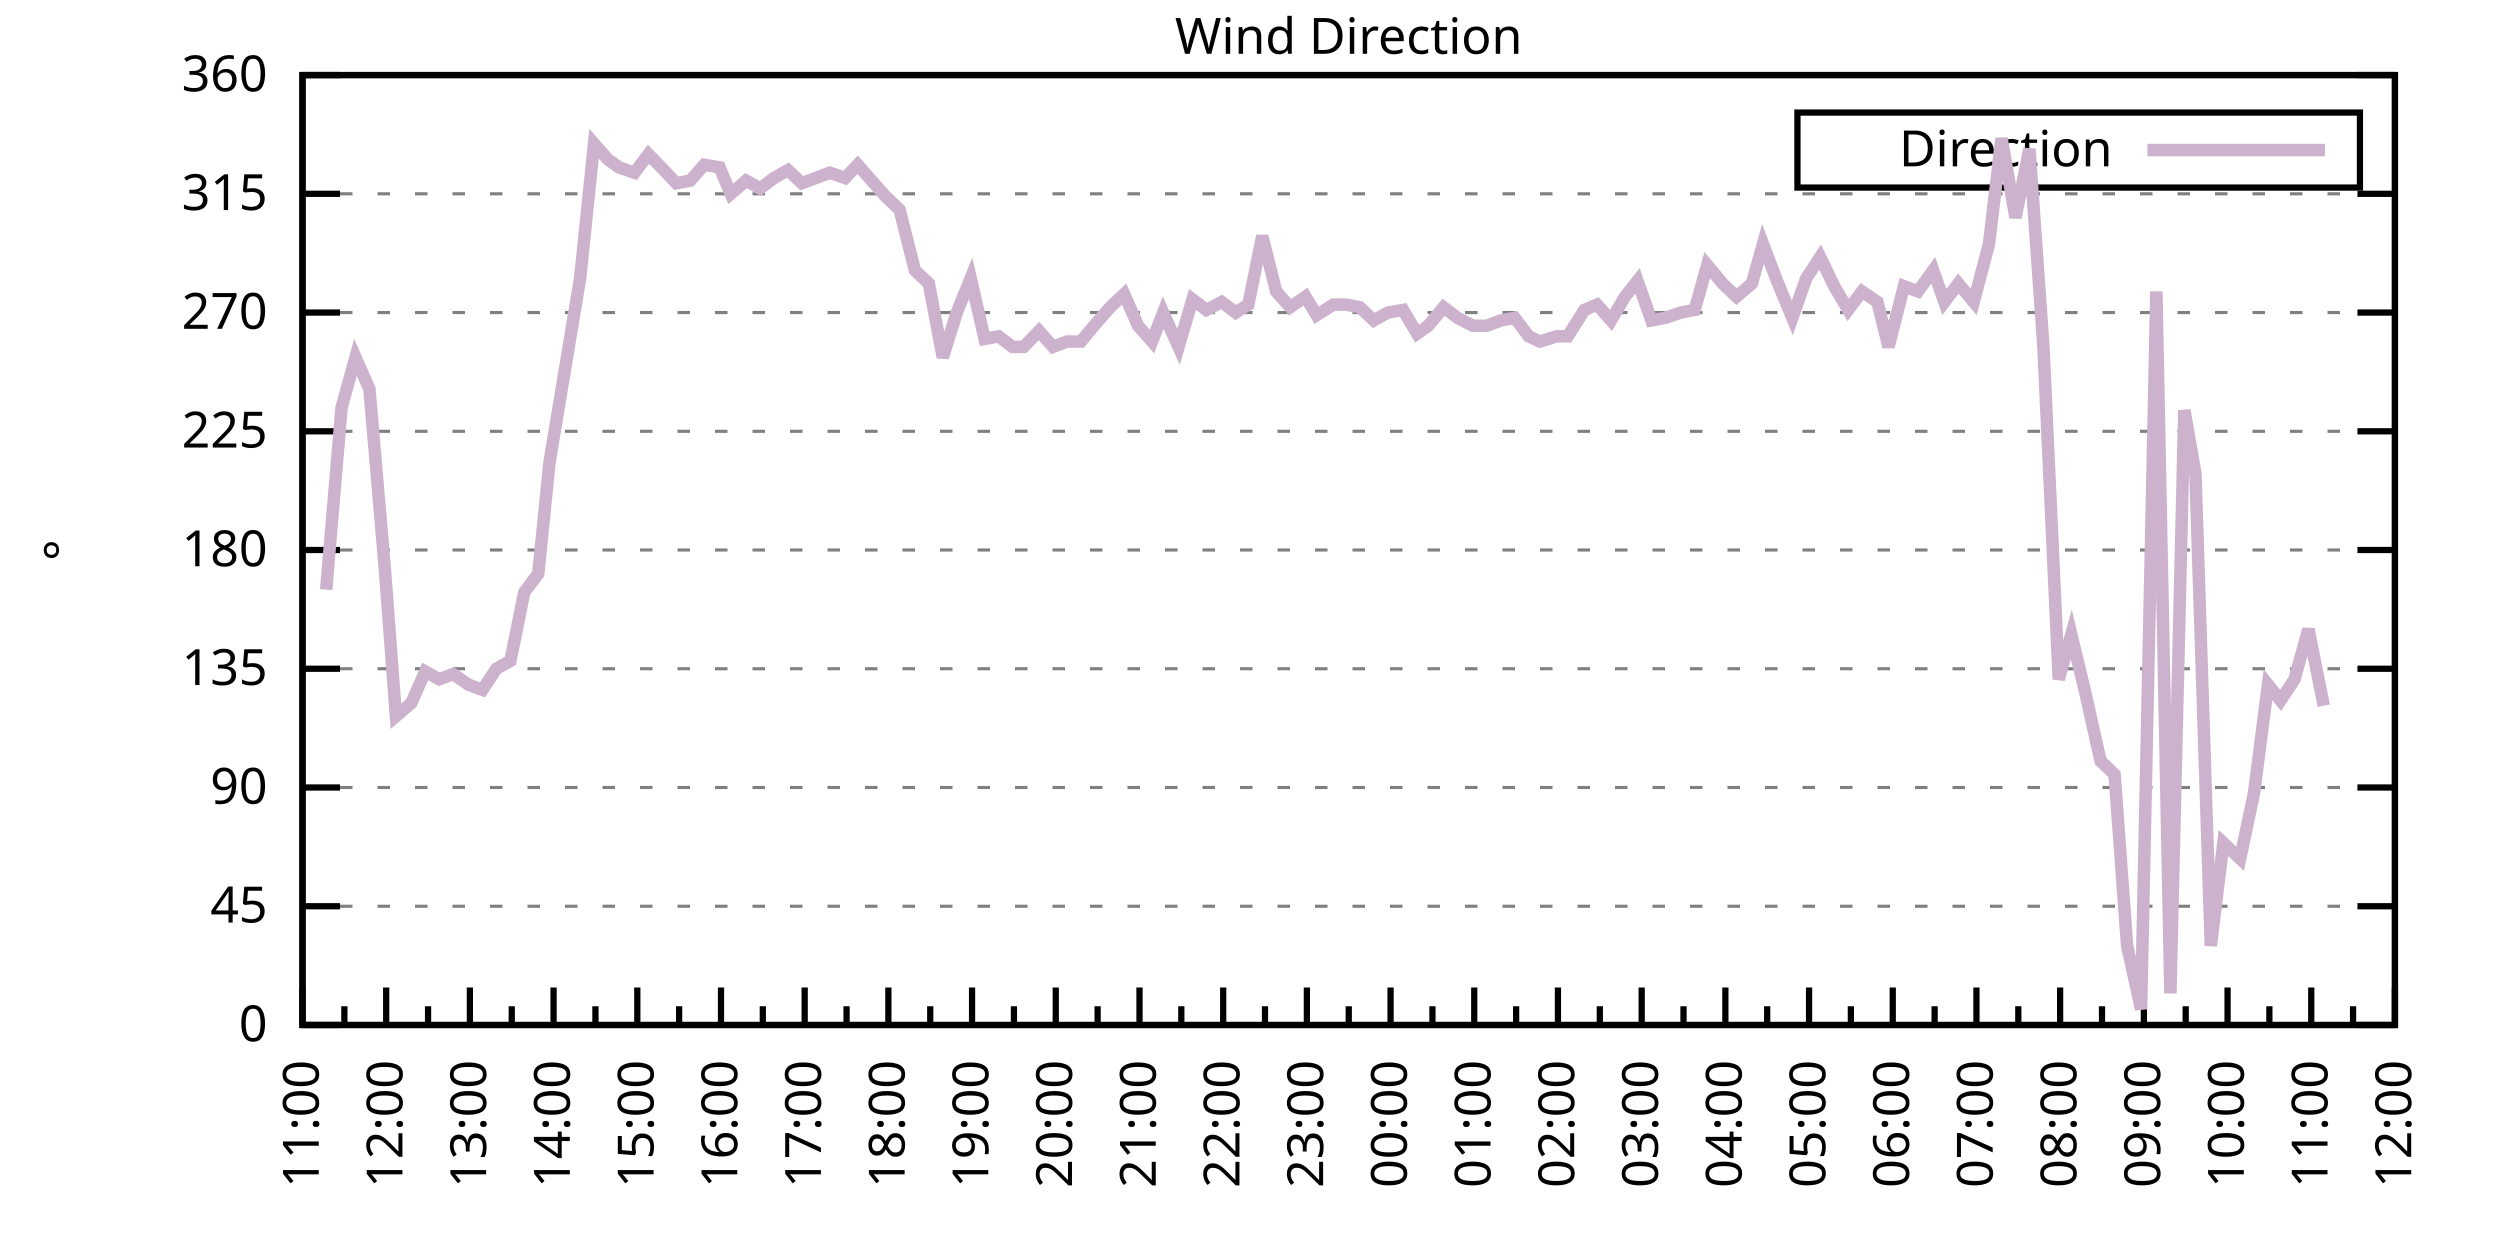
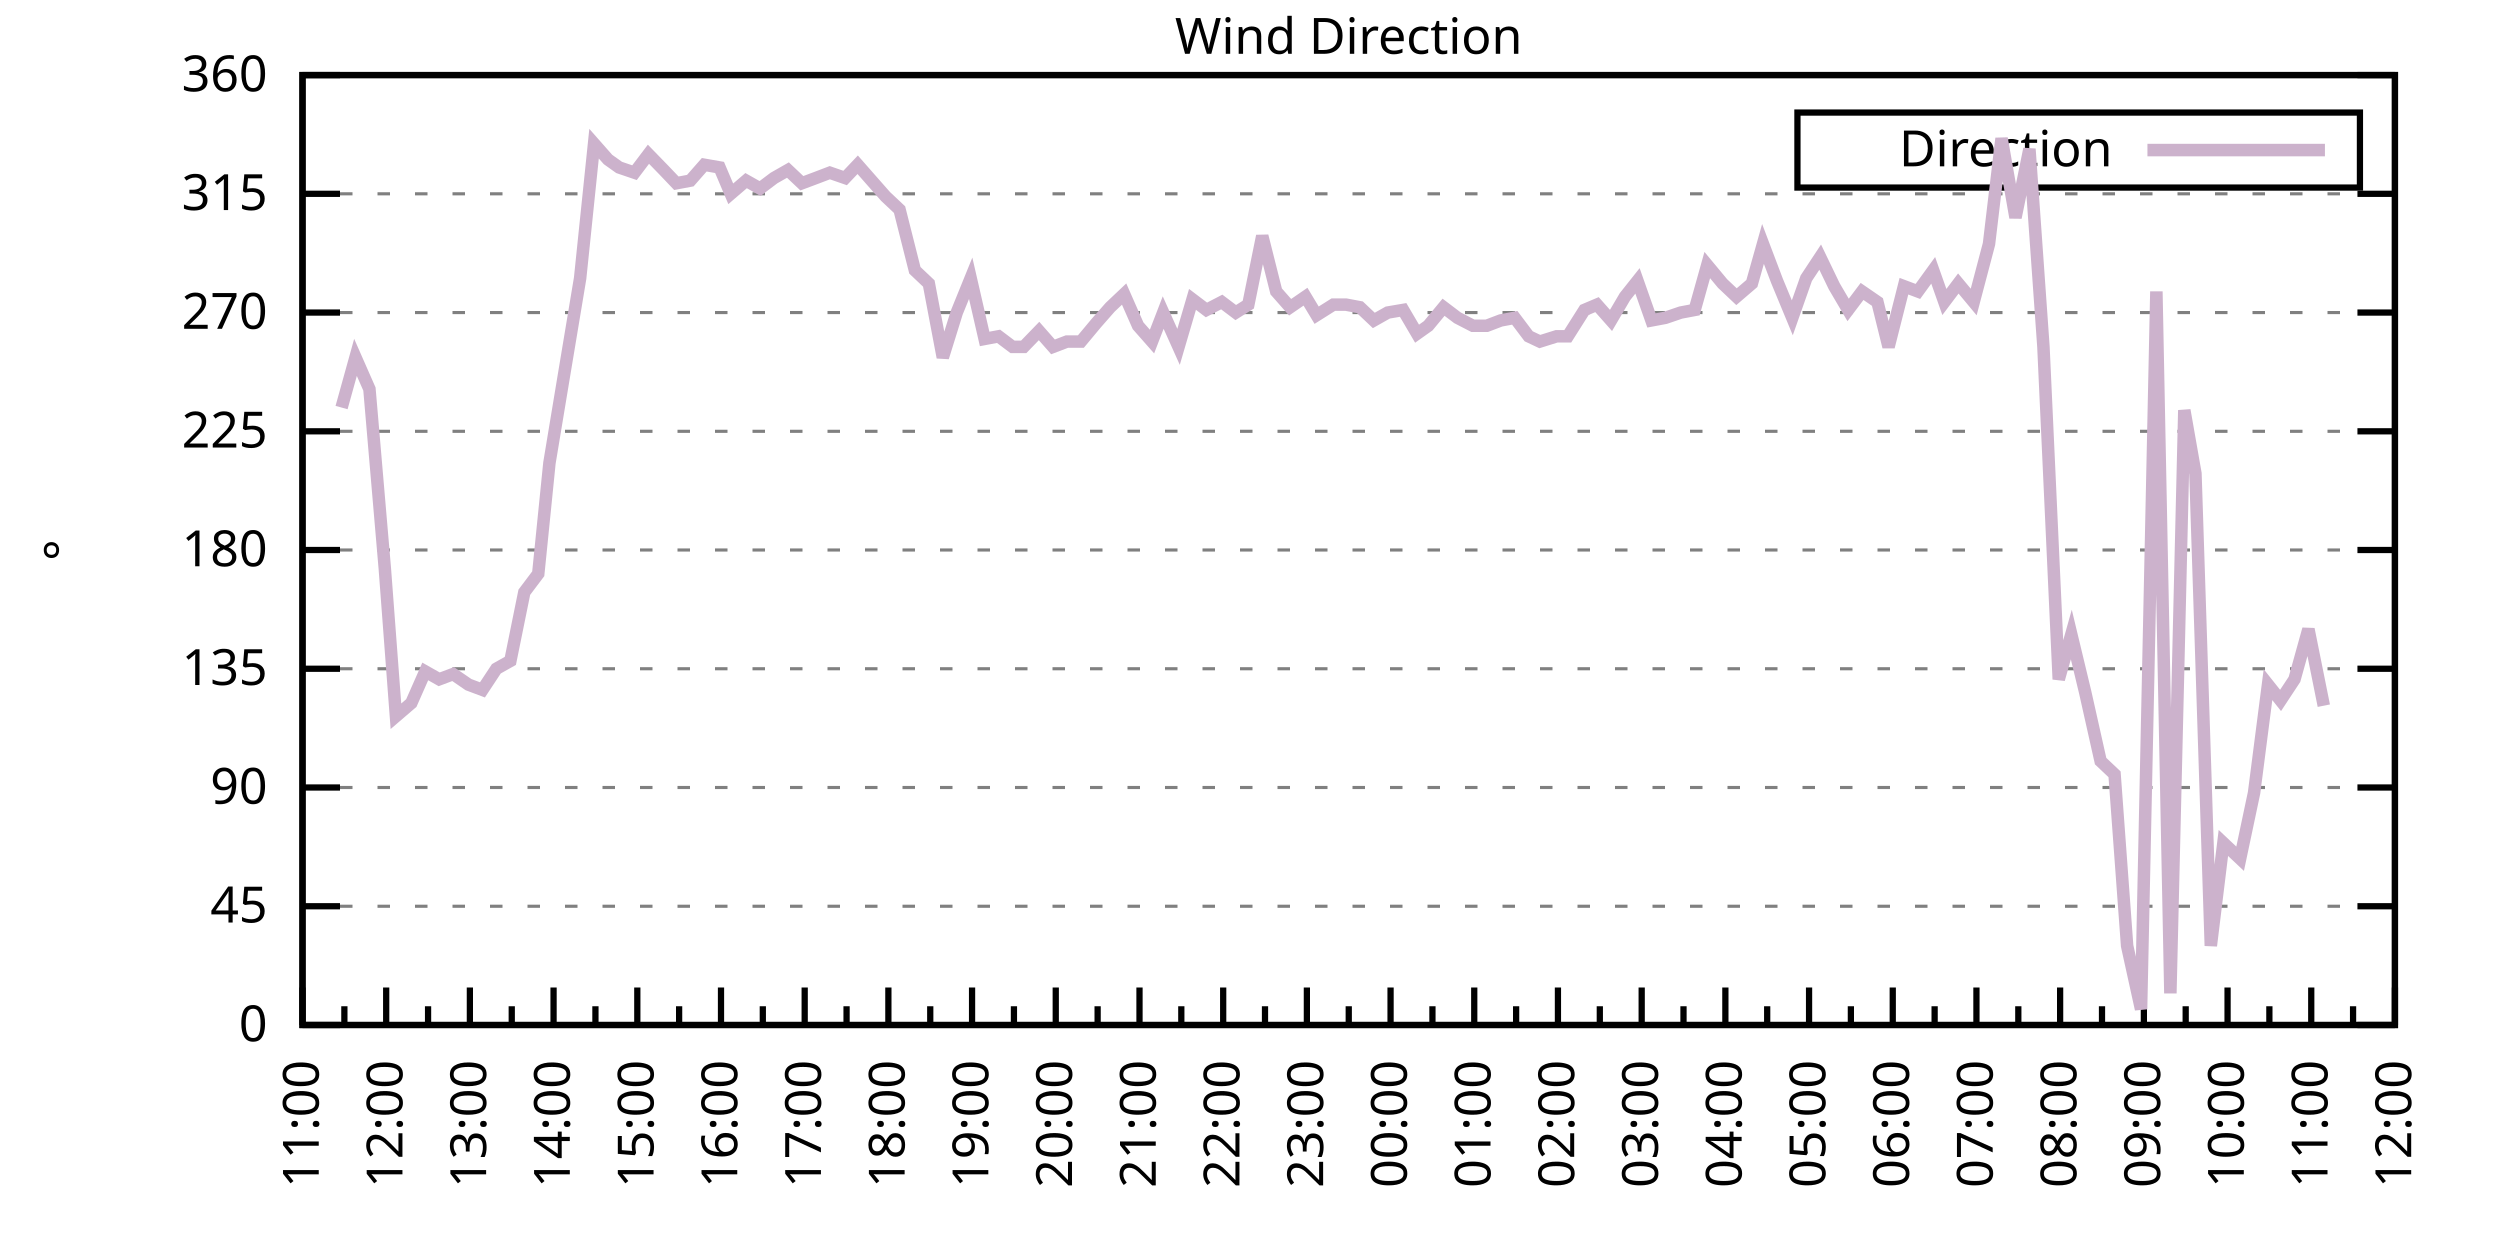
<svg xmlns="http://www.w3.org/2000/svg" xmlns:xlink="http://www.w3.org/1999/xlink" width="400" height="200" viewBox="0 0 400 200">
  <g id="gnuplot_canvas">
    <rect x="0" y="0" width="400" height="200" fill="none" />
    <defs>
      <circle id="gpDot" r="0.5" stroke-width="0.5" stroke="currentColor" />
      <path id="gpPt0" stroke-width="0.333" stroke="currentColor" d="M-1,0 h2 M0,-1 v2" />
      <path id="gpPt1" stroke-width="0.333" stroke="currentColor" d="M-1,-1 L1,1 M1,-1 L-1,1" />
      <path id="gpPt2" stroke-width="0.333" stroke="currentColor" d="M-1,0 L1,0 M0,-1 L0,1 M-1,-1 L1,1 M-1,1 L1,-1" />
      <rect id="gpPt3" stroke-width="0.333" stroke="currentColor" x="-1" y="-1" width="2" height="2" />
      <rect id="gpPt4" stroke-width="0.333" stroke="currentColor" fill="currentColor" x="-1" y="-1" width="2" height="2" />
      <circle id="gpPt5" stroke-width="0.333" stroke="currentColor" cx="0" cy="0" r="1" />
      <use xlink:href="#gpPt5" id="gpPt6" fill="currentColor" stroke="none" />
      <path id="gpPt7" stroke-width="0.333" stroke="currentColor" d="M0,-1.33 L-1.33,0.67 L1.33,0.67 z" />
      <use xlink:href="#gpPt7" id="gpPt8" fill="currentColor" stroke="none" />
      <use xlink:href="#gpPt7" id="gpPt9" stroke="currentColor" transform="rotate(180)" />
      <use xlink:href="#gpPt9" id="gpPt10" fill="currentColor" stroke="none" />
      <use xlink:href="#gpPt3" id="gpPt11" stroke="currentColor" transform="rotate(45)" />
      <use xlink:href="#gpPt11" id="gpPt12" fill="currentColor" stroke="none" />
      <path id="gpPt13" stroke-width="0.333" stroke="currentColor" d="M0,1.330 L1.265,0.411 L0.782,-1.067 L-0.782,-1.076 L-1.265,0.411 z" />
      <use xlink:href="#gpPt13" id="gpPt14" fill="currentColor" stroke="none" />
      <filter id="textbox" filterUnits="objectBoundingBox" x="0" y="0" height="1" width="1">
        <feFlood flood-color="white" flood-opacity="1" result="bgnd" />
        <feComposite in="SourceGraphic" in2="bgnd" operator="atop" />
      </filter>
      <filter id="greybox" filterUnits="objectBoundingBox" x="0" y="0" height="1" width="1">
        <feFlood flood-color="lightgrey" flood-opacity="1" result="grey" />
        <feComposite in="SourceGraphic" in2="grey" operator="atop" />
      </filter>
    </defs>
    <g fill="none" color="white" stroke="currentColor" stroke-width="1.00" stroke-linecap="butt" stroke-linejoin="miter">
</g>
    <g fill="none" color="black" stroke="currentColor" stroke-width="1.00" stroke-linecap="butt" stroke-linejoin="miter">
      <g stroke="none" shape-rendering="crispEdges">
        <polygon fill="rgb(255, 255, 255)" points="48.40,164.00 383.18,164.00 383.18,12.02 48.40,12.02 " />
      </g>
    </g>
    <g fill="none" color="black" stroke="currentColor" stroke-width="1.00" stroke-linecap="butt" stroke-linejoin="miter">
</g>
    <g fill="none" color="black" stroke="black" stroke-width="0.50" stroke-linecap="butt" stroke-linejoin="miter">
</g>
    <g fill="none" color="gray" stroke="currentColor" stroke-width="0.50" stroke-linecap="butt" stroke-linejoin="miter">
      <path stroke="gray" stroke-dasharray="2,4" class="gridline" d="M48.40,164.00 L383.19,164.00  " />
    </g>
    <g fill="none" color="gray" stroke="gray" stroke-width="1.00" stroke-linecap="butt" stroke-linejoin="miter">
</g>
    <g fill="none" color="black" stroke="currentColor" stroke-width="1.00" stroke-linecap="butt" stroke-linejoin="miter">
      <path stroke="black" d="M48.40,164.00 L54.40,164.00 M383.19,164.00 L377.19,164.00  " />
      <g transform="translate(42.80,166.60)" stroke="none" fill="black" font-family="Sans" font-size="8.00" text-anchor="end">
        <text>
          <tspan font-family="Sans"> 0</tspan>
        </text>
      </g>
    </g>
    <g fill="none" color="black" stroke="currentColor" stroke-width="1.00" stroke-linecap="butt" stroke-linejoin="miter">
</g>
    <g fill="none" color="black" stroke="black" stroke-width="0.50" stroke-linecap="butt" stroke-linejoin="miter">
</g>
    <g fill="none" color="gray" stroke="currentColor" stroke-width="0.50" stroke-linecap="butt" stroke-linejoin="miter">
      <path stroke="gray" stroke-dasharray="2,4" class="gridline" d="M48.40,145.00 L383.19,145.00  " />
    </g>
    <g fill="none" color="gray" stroke="gray" stroke-width="1.00" stroke-linecap="butt" stroke-linejoin="miter">
</g>
    <g fill="none" color="black" stroke="currentColor" stroke-width="1.00" stroke-linecap="butt" stroke-linejoin="miter">
      <path stroke="black" d="M48.40,145.00 L54.40,145.00 M383.19,145.00 L377.19,145.00  " />
      <g transform="translate(42.80,147.60)" stroke="none" fill="black" font-family="Sans" font-size="8.00" text-anchor="end">
        <text>
          <tspan font-family="Sans"> 45</tspan>
        </text>
      </g>
    </g>
    <g fill="none" color="black" stroke="currentColor" stroke-width="1.00" stroke-linecap="butt" stroke-linejoin="miter">
</g>
    <g fill="none" color="black" stroke="black" stroke-width="0.50" stroke-linecap="butt" stroke-linejoin="miter">
</g>
    <g fill="none" color="gray" stroke="currentColor" stroke-width="0.50" stroke-linecap="butt" stroke-linejoin="miter">
      <path stroke="gray" stroke-dasharray="2,4" class="gridline" d="M48.40,126.00 L383.19,126.00  " />
    </g>
    <g fill="none" color="gray" stroke="gray" stroke-width="1.00" stroke-linecap="butt" stroke-linejoin="miter">
</g>
    <g fill="none" color="black" stroke="currentColor" stroke-width="1.00" stroke-linecap="butt" stroke-linejoin="miter">
      <path stroke="black" d="M48.40,126.00 L54.40,126.00 M383.19,126.00 L377.19,126.00  " />
      <g transform="translate(42.80,128.60)" stroke="none" fill="black" font-family="Sans" font-size="8.00" text-anchor="end">
        <text>
          <tspan font-family="Sans"> 90</tspan>
        </text>
      </g>
    </g>
    <g fill="none" color="black" stroke="currentColor" stroke-width="1.00" stroke-linecap="butt" stroke-linejoin="miter">
</g>
    <g fill="none" color="black" stroke="black" stroke-width="0.50" stroke-linecap="butt" stroke-linejoin="miter">
</g>
    <g fill="none" color="gray" stroke="currentColor" stroke-width="0.50" stroke-linecap="butt" stroke-linejoin="miter">
      <path stroke="gray" stroke-dasharray="2,4" class="gridline" d="M48.40,107.00 L383.19,107.00  " />
    </g>
    <g fill="none" color="gray" stroke="gray" stroke-width="1.00" stroke-linecap="butt" stroke-linejoin="miter">
</g>
    <g fill="none" color="black" stroke="currentColor" stroke-width="1.00" stroke-linecap="butt" stroke-linejoin="miter">
      <path stroke="black" d="M48.40,107.00 L54.40,107.00 M383.19,107.00 L377.19,107.00  " />
      <g transform="translate(42.80,109.60)" stroke="none" fill="black" font-family="Sans" font-size="8.00" text-anchor="end">
        <text>
          <tspan font-family="Sans"> 135</tspan>
        </text>
      </g>
    </g>
    <g fill="none" color="black" stroke="currentColor" stroke-width="1.00" stroke-linecap="butt" stroke-linejoin="miter">
</g>
    <g fill="none" color="black" stroke="black" stroke-width="0.50" stroke-linecap="butt" stroke-linejoin="miter">
</g>
    <g fill="none" color="gray" stroke="currentColor" stroke-width="0.50" stroke-linecap="butt" stroke-linejoin="miter">
      <path stroke="gray" stroke-dasharray="2,4" class="gridline" d="M48.40,88.00 L383.19,88.00  " />
    </g>
    <g fill="none" color="gray" stroke="gray" stroke-width="1.00" stroke-linecap="butt" stroke-linejoin="miter">
</g>
    <g fill="none" color="black" stroke="currentColor" stroke-width="1.00" stroke-linecap="butt" stroke-linejoin="miter">
      <path stroke="black" d="M48.40,88.00 L54.40,88.00 M383.19,88.00 L377.19,88.00  " />
      <g transform="translate(42.80,90.60)" stroke="none" fill="black" font-family="Sans" font-size="8.00" text-anchor="end">
        <text>
          <tspan font-family="Sans"> 180</tspan>
        </text>
      </g>
    </g>
    <g fill="none" color="black" stroke="currentColor" stroke-width="1.00" stroke-linecap="butt" stroke-linejoin="miter">
</g>
    <g fill="none" color="black" stroke="black" stroke-width="0.50" stroke-linecap="butt" stroke-linejoin="miter">
</g>
    <g fill="none" color="gray" stroke="currentColor" stroke-width="0.50" stroke-linecap="butt" stroke-linejoin="miter">
      <path stroke="gray" stroke-dasharray="2,4" class="gridline" d="M48.40,69.01 L383.19,69.01  " />
    </g>
    <g fill="none" color="gray" stroke="gray" stroke-width="1.00" stroke-linecap="butt" stroke-linejoin="miter">
</g>
    <g fill="none" color="black" stroke="currentColor" stroke-width="1.00" stroke-linecap="butt" stroke-linejoin="miter">
      <path stroke="black" d="M48.40,69.01 L54.40,69.01 M383.19,69.01 L377.19,69.01  " />
      <g transform="translate(42.80,71.61)" stroke="none" fill="black" font-family="Sans" font-size="8.00" text-anchor="end">
        <text>
          <tspan font-family="Sans"> 225</tspan>
        </text>
      </g>
    </g>
    <g fill="none" color="black" stroke="currentColor" stroke-width="1.00" stroke-linecap="butt" stroke-linejoin="miter">
</g>
    <g fill="none" color="black" stroke="black" stroke-width="0.50" stroke-linecap="butt" stroke-linejoin="miter">
</g>
    <g fill="none" color="gray" stroke="currentColor" stroke-width="0.50" stroke-linecap="butt" stroke-linejoin="miter">
      <path stroke="gray" stroke-dasharray="2,4" class="gridline" d="M48.40,50.01 L383.19,50.01  " />
    </g>
    <g fill="none" color="gray" stroke="gray" stroke-width="1.00" stroke-linecap="butt" stroke-linejoin="miter">
</g>
    <g fill="none" color="black" stroke="currentColor" stroke-width="1.00" stroke-linecap="butt" stroke-linejoin="miter">
      <path stroke="black" d="M48.40,50.01 L54.40,50.01 M383.19,50.01 L377.19,50.01  " />
      <g transform="translate(42.80,52.61)" stroke="none" fill="black" font-family="Sans" font-size="8.00" text-anchor="end">
        <text>
          <tspan font-family="Sans"> 270</tspan>
        </text>
      </g>
    </g>
    <g fill="none" color="black" stroke="currentColor" stroke-width="1.00" stroke-linecap="butt" stroke-linejoin="miter">
</g>
    <g fill="none" color="black" stroke="black" stroke-width="0.50" stroke-linecap="butt" stroke-linejoin="miter">
</g>
    <g fill="none" color="gray" stroke="currentColor" stroke-width="0.50" stroke-linecap="butt" stroke-linejoin="miter">
      <path stroke="gray" stroke-dasharray="2,4" class="gridline" d="M48.40,31.01 L383.19,31.01  " />
    </g>
    <g fill="none" color="gray" stroke="gray" stroke-width="1.00" stroke-linecap="butt" stroke-linejoin="miter">
</g>
    <g fill="none" color="black" stroke="currentColor" stroke-width="1.00" stroke-linecap="butt" stroke-linejoin="miter">
      <path stroke="black" d="M48.40,31.01 L54.40,31.01 M383.19,31.01 L377.19,31.01  " />
      <g transform="translate(42.80,33.61)" stroke="none" fill="black" font-family="Sans" font-size="8.00" text-anchor="end">
        <text>
          <tspan font-family="Sans"> 315</tspan>
        </text>
      </g>
    </g>
    <g fill="none" color="black" stroke="currentColor" stroke-width="1.00" stroke-linecap="butt" stroke-linejoin="miter">
</g>
    <g fill="none" color="black" stroke="black" stroke-width="0.50" stroke-linecap="butt" stroke-linejoin="miter">
</g>
    <g fill="none" color="gray" stroke="currentColor" stroke-width="0.50" stroke-linecap="butt" stroke-linejoin="miter">
      <path stroke="gray" stroke-dasharray="2,4" class="gridline" d="M48.40,12.01 L383.19,12.01  " />
    </g>
    <g fill="none" color="gray" stroke="gray" stroke-width="1.00" stroke-linecap="butt" stroke-linejoin="miter">
</g>
    <g fill="none" color="black" stroke="currentColor" stroke-width="1.00" stroke-linecap="butt" stroke-linejoin="miter">
      <path stroke="black" d="M48.40,12.01 L54.40,12.01 M383.19,12.01 L377.19,12.01  " />
      <g transform="translate(42.80,14.61)" stroke="none" fill="black" font-family="Sans" font-size="8.00" text-anchor="end">
        <text>
          <tspan font-family="Sans"> 360</tspan>
        </text>
      </g>
    </g>
    <g fill="none" color="black" stroke="currentColor" stroke-width="1.00" stroke-linecap="butt" stroke-linejoin="miter">
      <path stroke="black" d="M48.40,164.00 L48.40,158.00  " />
      <g transform="translate(51.00,169.60) rotate(270)" stroke="none" fill="black" font-family="Sans" font-size="8.00" text-anchor="end">
        <text>
          <tspan font-family="Sans">11:00</tspan>
        </text>
      </g>
    </g>
    <g fill="none" color="black" stroke="currentColor" stroke-width="1.00" stroke-linecap="butt" stroke-linejoin="miter">
      <path stroke="black" d="M55.10,164.00 L55.10,161.00 M61.79,164.00 L61.79,158.00  " />
      <g transform="translate(64.39,169.60) rotate(270)" stroke="none" fill="black" font-family="Sans" font-size="8.00" text-anchor="end">
        <text>
          <tspan font-family="Sans">12:00</tspan>
        </text>
      </g>
    </g>
    <g fill="none" color="black" stroke="currentColor" stroke-width="1.00" stroke-linecap="butt" stroke-linejoin="miter">
      <path stroke="black" d="M68.49,164.00 L68.49,161.00 M75.18,164.00 L75.18,158.00  " />
      <g transform="translate(77.78,169.60) rotate(270)" stroke="none" fill="black" font-family="Sans" font-size="8.00" text-anchor="end">
        <text>
          <tspan font-family="Sans">13:00</tspan>
        </text>
      </g>
    </g>
    <g fill="none" color="black" stroke="currentColor" stroke-width="1.00" stroke-linecap="butt" stroke-linejoin="miter">
      <path stroke="black" d="M81.88,164.00 L81.88,161.00 M88.57,164.00 L88.57,158.00  " />
      <g transform="translate(91.17,169.60) rotate(270)" stroke="none" fill="black" font-family="Sans" font-size="8.00" text-anchor="end">
        <text>
          <tspan font-family="Sans">14:00</tspan>
        </text>
      </g>
    </g>
    <g fill="none" color="black" stroke="currentColor" stroke-width="1.00" stroke-linecap="butt" stroke-linejoin="miter">
      <path stroke="black" d="M95.27,164.00 L95.27,161.00 M101.97,164.00 L101.97,158.00  " />
      <g transform="translate(104.57,169.60) rotate(270)" stroke="none" fill="black" font-family="Sans" font-size="8.00" text-anchor="end">
        <text>
          <tspan font-family="Sans">15:00</tspan>
        </text>
      </g>
    </g>
    <g fill="none" color="black" stroke="currentColor" stroke-width="1.00" stroke-linecap="butt" stroke-linejoin="miter">
      <path stroke="black" d="M108.66,164.00 L108.66,161.00 M115.36,164.00 L115.36,158.00  " />
      <g transform="translate(117.96,169.60) rotate(270)" stroke="none" fill="black" font-family="Sans" font-size="8.00" text-anchor="end">
        <text>
          <tspan font-family="Sans">16:00</tspan>
        </text>
      </g>
    </g>
    <g fill="none" color="black" stroke="currentColor" stroke-width="1.00" stroke-linecap="butt" stroke-linejoin="miter">
      <path stroke="black" d="M122.05,164.00 L122.05,161.00 M128.75,164.00 L128.75,158.00  " />
      <g transform="translate(131.35,169.60) rotate(270)" stroke="none" fill="black" font-family="Sans" font-size="8.00" text-anchor="end">
        <text>
          <tspan font-family="Sans">17:00</tspan>
        </text>
      </g>
    </g>
    <g fill="none" color="black" stroke="currentColor" stroke-width="1.00" stroke-linecap="butt" stroke-linejoin="miter">
      <path stroke="black" d="M135.45,164.00 L135.45,161.00 M142.14,164.00 L142.14,158.00  " />
      <g transform="translate(144.74,169.60) rotate(270)" stroke="none" fill="black" font-family="Sans" font-size="8.00" text-anchor="end">
        <text>
          <tspan font-family="Sans">18:00</tspan>
        </text>
      </g>
    </g>
    <g fill="none" color="black" stroke="currentColor" stroke-width="1.00" stroke-linecap="butt" stroke-linejoin="miter">
      <path stroke="black" d="M148.84,164.00 L148.84,161.00 M155.53,164.00 L155.53,158.00  " />
      <g transform="translate(158.13,169.60) rotate(270)" stroke="none" fill="black" font-family="Sans" font-size="8.00" text-anchor="end">
        <text>
          <tspan font-family="Sans">19:00</tspan>
        </text>
      </g>
    </g>
    <g fill="none" color="black" stroke="currentColor" stroke-width="1.00" stroke-linecap="butt" stroke-linejoin="miter">
      <path stroke="black" d="M162.23,164.00 L162.23,161.00 M168.92,164.00 L168.92,158.00  " />
      <g transform="translate(171.52,169.60) rotate(270)" stroke="none" fill="black" font-family="Sans" font-size="8.00" text-anchor="end">
        <text>
          <tspan font-family="Sans">20:00</tspan>
        </text>
      </g>
    </g>
    <g fill="none" color="black" stroke="currentColor" stroke-width="1.00" stroke-linecap="butt" stroke-linejoin="miter">
      <path stroke="black" d="M175.62,164.00 L175.62,161.00 M182.32,164.00 L182.32,158.00  " />
      <g transform="translate(184.92,169.60) rotate(270)" stroke="none" fill="black" font-family="Sans" font-size="8.00" text-anchor="end">
        <text>
          <tspan font-family="Sans">21:00</tspan>
        </text>
      </g>
    </g>
    <g fill="none" color="black" stroke="currentColor" stroke-width="1.00" stroke-linecap="butt" stroke-linejoin="miter">
      <path stroke="black" d="M189.01,164.00 L189.01,161.00 M195.71,164.00 L195.71,158.00  " />
      <g transform="translate(198.31,169.60) rotate(270)" stroke="none" fill="black" font-family="Sans" font-size="8.00" text-anchor="end">
        <text>
          <tspan font-family="Sans">22:00</tspan>
        </text>
      </g>
    </g>
    <g fill="none" color="black" stroke="currentColor" stroke-width="1.00" stroke-linecap="butt" stroke-linejoin="miter">
      <path stroke="black" d="M202.40,164.00 L202.40,161.00 M209.10,164.00 L209.10,158.00  " />
      <g transform="translate(211.70,169.60) rotate(270)" stroke="none" fill="black" font-family="Sans" font-size="8.00" text-anchor="end">
        <text>
          <tspan font-family="Sans">23:00</tspan>
        </text>
      </g>
    </g>
    <g fill="none" color="black" stroke="currentColor" stroke-width="1.00" stroke-linecap="butt" stroke-linejoin="miter">
      <path stroke="black" d="M215.80,164.00 L215.80,161.00 M222.49,164.00 L222.49,158.00  " />
      <g transform="translate(225.09,169.60) rotate(270)" stroke="none" fill="black" font-family="Sans" font-size="8.00" text-anchor="end">
        <text>
          <tspan font-family="Sans">00:00</tspan>
        </text>
      </g>
    </g>
    <g fill="none" color="black" stroke="currentColor" stroke-width="1.00" stroke-linecap="butt" stroke-linejoin="miter">
      <path stroke="black" d="M229.19,164.00 L229.19,161.00 M235.88,164.00 L235.88,158.00  " />
      <g transform="translate(238.48,169.60) rotate(270)" stroke="none" fill="black" font-family="Sans" font-size="8.00" text-anchor="end">
        <text>
          <tspan font-family="Sans">01:00</tspan>
        </text>
      </g>
    </g>
    <g fill="none" color="black" stroke="currentColor" stroke-width="1.00" stroke-linecap="butt" stroke-linejoin="miter">
      <path stroke="black" d="M242.58,164.00 L242.58,161.00 M249.27,164.00 L249.27,158.00  " />
      <g transform="translate(251.87,169.60) rotate(270)" stroke="none" fill="black" font-family="Sans" font-size="8.00" text-anchor="end">
        <text>
          <tspan font-family="Sans">02:00</tspan>
        </text>
      </g>
    </g>
    <g fill="none" color="black" stroke="currentColor" stroke-width="1.00" stroke-linecap="butt" stroke-linejoin="miter">
      <path stroke="black" d="M255.97,164.00 L255.97,161.00 M262.67,164.00 L262.67,158.00  " />
      <g transform="translate(265.27,169.60) rotate(270)" stroke="none" fill="black" font-family="Sans" font-size="8.00" text-anchor="end">
        <text>
          <tspan font-family="Sans">03:00</tspan>
        </text>
      </g>
    </g>
    <g fill="none" color="black" stroke="currentColor" stroke-width="1.00" stroke-linecap="butt" stroke-linejoin="miter">
      <path stroke="black" d="M269.36,164.00 L269.36,161.00 M276.06,164.00 L276.06,158.00  " />
      <g transform="translate(278.66,169.60) rotate(270)" stroke="none" fill="black" font-family="Sans" font-size="8.00" text-anchor="end">
        <text>
          <tspan font-family="Sans">04:00</tspan>
        </text>
      </g>
    </g>
    <g fill="none" color="black" stroke="currentColor" stroke-width="1.00" stroke-linecap="butt" stroke-linejoin="miter">
      <path stroke="black" d="M282.75,164.00 L282.75,161.00 M289.45,164.00 L289.45,158.00  " />
      <g transform="translate(292.05,169.60) rotate(270)" stroke="none" fill="black" font-family="Sans" font-size="8.00" text-anchor="end">
        <text>
          <tspan font-family="Sans">05:00</tspan>
        </text>
      </g>
    </g>
    <g fill="none" color="black" stroke="currentColor" stroke-width="1.00" stroke-linecap="butt" stroke-linejoin="miter">
      <path stroke="black" d="M296.14,164.00 L296.14,161.00 M302.84,164.00 L302.84,158.00  " />
      <g transform="translate(305.44,169.60) rotate(270)" stroke="none" fill="black" font-family="Sans" font-size="8.00" text-anchor="end">
        <text>
          <tspan font-family="Sans">06:00</tspan>
        </text>
      </g>
    </g>
    <g fill="none" color="black" stroke="currentColor" stroke-width="1.00" stroke-linecap="butt" stroke-linejoin="miter">
      <path stroke="black" d="M309.54,164.00 L309.54,161.00 M316.23,164.00 L316.23,158.00  " />
      <g transform="translate(318.83,169.60) rotate(270)" stroke="none" fill="black" font-family="Sans" font-size="8.00" text-anchor="end">
        <text>
          <tspan font-family="Sans">07:00</tspan>
        </text>
      </g>
    </g>
    <g fill="none" color="black" stroke="currentColor" stroke-width="1.00" stroke-linecap="butt" stroke-linejoin="miter">
      <path stroke="black" d="M322.93,164.00 L322.93,161.00 M329.62,164.00 L329.62,158.00  " />
      <g transform="translate(332.22,169.60) rotate(270)" stroke="none" fill="black" font-family="Sans" font-size="8.00" text-anchor="end">
        <text>
          <tspan font-family="Sans">08:00</tspan>
        </text>
      </g>
    </g>
    <g fill="none" color="black" stroke="currentColor" stroke-width="1.00" stroke-linecap="butt" stroke-linejoin="miter">
      <path stroke="black" d="M336.32,164.00 L336.32,161.00 M343.02,164.00 L343.02,158.00  " />
      <g transform="translate(345.62,169.60) rotate(270)" stroke="none" fill="black" font-family="Sans" font-size="8.00" text-anchor="end">
        <text>
          <tspan font-family="Sans">09:00</tspan>
        </text>
      </g>
    </g>
    <g fill="none" color="black" stroke="currentColor" stroke-width="1.00" stroke-linecap="butt" stroke-linejoin="miter">
      <path stroke="black" d="M349.71,164.00 L349.71,161.00 M356.41,164.00 L356.41,158.00  " />
      <g transform="translate(359.01,169.60) rotate(270)" stroke="none" fill="black" font-family="Sans" font-size="8.00" text-anchor="end">
        <text>
          <tspan font-family="Sans">10:00</tspan>
        </text>
      </g>
    </g>
    <g fill="none" color="black" stroke="currentColor" stroke-width="1.00" stroke-linecap="butt" stroke-linejoin="miter">
      <path stroke="black" d="M363.10,164.00 L363.10,161.00 M369.80,164.00 L369.80,158.00  " />
      <g transform="translate(372.40,169.60) rotate(270)" stroke="none" fill="black" font-family="Sans" font-size="8.00" text-anchor="end">
        <text>
          <tspan font-family="Sans">11:00</tspan>
        </text>
      </g>
    </g>
    <g fill="none" color="black" stroke="currentColor" stroke-width="1.00" stroke-linecap="butt" stroke-linejoin="miter">
      <path stroke="black" d="M376.49,164.00 L376.49,161.00 M383.19,164.00 L383.19,158.00  " />
      <g transform="translate(385.79,169.60) rotate(270)" stroke="none" fill="black" font-family="Sans" font-size="8.00" text-anchor="end">
        <text>
          <tspan font-family="Sans">12:00</tspan>
        </text>
      </g>
    </g>
    <g fill="none" color="black" stroke="currentColor" stroke-width="1.00" stroke-linecap="butt" stroke-linejoin="miter">
</g>
    <g fill="none" color="black" stroke="currentColor" stroke-width="1.00" stroke-linecap="butt" stroke-linejoin="miter">
      <path stroke="black" d="M48.40,12.01 L48.40,164.00 L383.19,164.00 L383.19,12.01 L48.40,12.01 Z  " />
    </g>
    <g fill="none" color="black" stroke="currentColor" stroke-width="1.00" stroke-linecap="butt" stroke-linejoin="miter">
      <g transform="translate(12.80,88.01) rotate(270)" stroke="none" fill="black" font-family="Sans" font-size="8.00" text-anchor="middle">
        <text>
          <tspan font-family="Sans">°</tspan>
        </text>
      </g>
    </g>
    <g fill="none" color="black" stroke="currentColor" stroke-width="1.00" stroke-linecap="butt" stroke-linejoin="miter">
</g>
    <g fill="none" color="black" stroke="currentColor" stroke-width="1.00" stroke-linecap="butt" stroke-linejoin="miter">
      <path stroke="black" d="M287.59,30.01 L287.59,18.01 L377.59,18.01 L377.59,30.01 L287.59,30.01 Z  " />
    </g>
    <g id="Wind_direction_plot_1">
      <g fill="none" color="white" stroke="black" stroke-width="2.00" stroke-linecap="butt" stroke-linejoin="miter">
</g>
      <g fill="none" color="black" stroke="currentColor" stroke-width="2.00" stroke-linecap="butt" stroke-linejoin="miter">
        <g transform="translate(337.99,26.61)" stroke="none" fill="black" font-family="Sans" font-size="8.00" text-anchor="end">
          <text>
            <tspan font-family="Sans">Direction</tspan>
          </text>
        </g>
      </g>
      <g fill="none" color="black" stroke="currentColor" stroke-width="2.00" stroke-linecap="butt" stroke-linejoin="miter">
-         <path stroke="rgb(204, 178, 204)" d="M343.59,24.01 L371.99,24.01 M52.19,94.34 L54.65,65.21 L56.88,57.18 L59.11,62.25 L61.57,90.96 L63.35,114.60   L65.81,112.49 L68.04,107.43 L70.27,108.69 L72.50,107.85 L74.96,109.54 L77.19,110.38 L79.42,107.00 L81.66,105.74   L83.89,94.76 L86.12,91.80 L87.91,74.07 L90.36,59.30 L92.82,44.52 L95.05,22.99 L97.28,25.52 L99.06,26.79   L101.52,27.63 L103.75,24.68 L106.21,27.21 L108.22,29.32 L110.45,28.90 L112.68,26.36 L115.13,26.79 L116.92,31.01   L119.38,28.90 L121.61,30.16 L123.84,28.48 L126.07,27.21 L128.30,29.32 L130.54,28.48 L132.77,27.63 L135.22,28.48   L137.23,26.36 L139.46,28.90 L141.69,31.43 L143.93,33.54 L146.38,43.25 L148.61,45.36 L150.85,57.18 L153.08,50.01   L155.31,44.52 L157.54,54.23 L159.77,53.81 L162.01,55.50 L163.79,55.50 L166.25,52.96 L168.48,55.50 L170.71,54.65   L172.94,54.65 L175.40,51.70 L177.63,49.16 L179.86,47.05 L182.09,52.12 L184.32,54.65 L186.11,50.01 L188.57,55.50   L190.80,47.90 L193.03,49.59 L195.48,48.32 L197.72,50.01 L199.73,48.74 L201.96,37.76 L204.19,46.63 L206.42,49.16   L208.88,47.47 L210.66,50.43 L213.34,48.74 L215.35,48.74 L217.58,49.16 L219.81,51.27 L222.04,50.01 L224.50,49.59   L226.73,53.39 L228.52,52.12 L230.97,49.16 L233.20,50.85 L235.66,52.12 L237.89,52.12 L240.12,51.27 L242.36,50.85   L244.59,53.81 L246.37,54.65 L249.05,53.81 L250.84,53.81 L253.51,49.59 L255.52,48.74 L257.76,51.27 L259.99,47.47   L262.00,44.94 L264.23,51.27 L266.46,50.85 L268.92,50.01 L271.15,49.59 L273.16,42.41 L275.61,45.36 L277.84,47.47   L280.30,45.36 L282.08,39.03 L284.32,44.94 L286.77,50.85 L289.00,44.52 L291.23,41.14 L293.47,45.79 L295.70,49.59   L297.93,46.63 L300.39,48.32 L302.17,55.50 L304.63,45.79 L306.86,46.63 L309.31,43.25 L311.10,48.32 L313.33,45.36   L315.79,48.32 L318.24,39.03 L320.25,22.14 L322.48,34.81 L324.71,23.83 L326.95,55.50 L329.40,108.69 L331.41,101.52   L333.64,110.80 L336.10,121.78 L338.33,123.89 L340.34,151.33 L342.57,161.47 L345.02,46.63 L347.26,158.93 L349.49,65.63   L351.27,75.76 L353.73,151.33 L355.74,134.87 L358.42,137.40 L360.65,126.85 L362.88,109.54 L364.89,112.07 L367.12,108.69   L369.35,100.67 L371.81,112.91  " />
+         <path stroke="rgb(204, 178, 204)" d="M343.59,24.01 L371.99,24.01 M54.65,65.21 L56.88,57.18 L59.11,62.25 L61.57,90.96 L63.35,114.60 L65.81,112.49   L68.04,107.43 L70.27,108.69 L72.50,107.85 L74.96,109.54 L77.19,110.38 L79.42,107.00 L81.66,105.74 L83.89,94.76   L86.12,91.80 L87.91,74.07 L90.36,59.30 L92.82,44.52 L95.05,22.99 L97.28,25.52 L99.06,26.79 L101.52,27.63   L103.75,24.68 L106.21,27.21 L108.22,29.32 L110.45,28.90 L112.68,26.36 L115.13,26.79 L116.92,31.01 L119.38,28.90   L121.61,30.16 L123.84,28.48 L126.07,27.21 L128.30,29.32 L130.54,28.48 L132.77,27.63 L135.22,28.48 L137.23,26.36   L139.46,28.90 L141.69,31.43 L143.93,33.54 L146.38,43.25 L148.61,45.36 L150.85,57.18 L153.08,50.01 L155.31,44.52   L157.54,54.23 L159.77,53.81 L162.01,55.50 L163.79,55.50 L166.25,52.96 L168.48,55.50 L170.71,54.65 L172.94,54.65   L175.40,51.70 L177.63,49.16 L179.86,47.05 L182.09,52.12 L184.32,54.65 L186.11,50.01 L188.57,55.50 L190.80,47.90   L193.03,49.59 L195.48,48.32 L197.72,50.01 L199.73,48.74 L201.96,37.76 L204.19,46.63 L206.42,49.16 L208.88,47.47   L210.66,50.43 L213.34,48.74 L215.35,48.74 L217.58,49.16 L219.81,51.27 L222.04,50.01 L224.50,49.59 L226.73,53.39   L228.52,52.12 L230.97,49.16 L233.20,50.85 L235.66,52.12 L237.89,52.12 L240.12,51.27 L242.36,50.85 L244.59,53.81   L246.37,54.65 L249.05,53.81 L250.84,53.81 L253.51,49.59 L255.52,48.74 L257.76,51.27 L259.99,47.47 L262.00,44.94   L264.23,51.27 L266.46,50.85 L268.92,50.01 L271.15,49.59 L273.16,42.41 L275.61,45.36 L277.84,47.47 L280.30,45.36   L282.08,39.03 L284.32,44.94 L286.77,50.85 L289.00,44.52 L291.23,41.14 L293.47,45.79 L295.70,49.59 L297.93,46.63   L300.39,48.32 L302.17,55.50 L304.63,45.79 L306.86,46.63 L309.31,43.25 L311.10,48.32 L313.33,45.36 L315.79,48.32   L318.24,39.03 L320.25,22.14 L322.48,34.81 L324.71,23.83 L326.95,55.50 L329.40,108.69 L331.41,101.52 L333.64,110.80   L336.10,121.78 L338.33,123.89 L340.34,151.33 L342.57,161.47 L345.02,46.63 L347.26,158.93 L349.49,65.63 L351.27,75.76   L353.73,151.33 L355.74,134.87 L358.42,137.40 L360.65,126.85 L362.88,109.54 L364.89,112.07 L367.12,108.69 L369.35,100.67   L371.81,112.91  " />
      </g>
    </g>
    <g fill="none" color="black" stroke="currentColor" stroke-width="2.00" stroke-linecap="butt" stroke-linejoin="miter">
</g>
    <g fill="none" color="black" stroke="black" stroke-width="1.00" stroke-linecap="butt" stroke-linejoin="miter">
</g>
    <g fill="none" color="black" stroke="currentColor" stroke-width="1.00" stroke-linecap="butt" stroke-linejoin="miter">
      <path stroke="black" d="M48.40,12.01 L48.40,164.00 L383.19,164.00 L383.19,12.01 L48.40,12.01 Z  " />
    </g>
    <g fill="none" color="black" stroke="currentColor" stroke-width="1.00" stroke-linecap="butt" stroke-linejoin="miter">
      <g transform="translate(215.79,8.61)" stroke="none" fill="black" font-family="Sans" font-size="8.00" text-anchor="middle">
        <text>
          <tspan font-family="Sans">Wind Direction</tspan>
        </text>
      </g>
    </g>
    <g fill="none" color="black" stroke="currentColor" stroke-width="1.00" stroke-linecap="butt" stroke-linejoin="miter">
</g>
  </g>
</svg>
